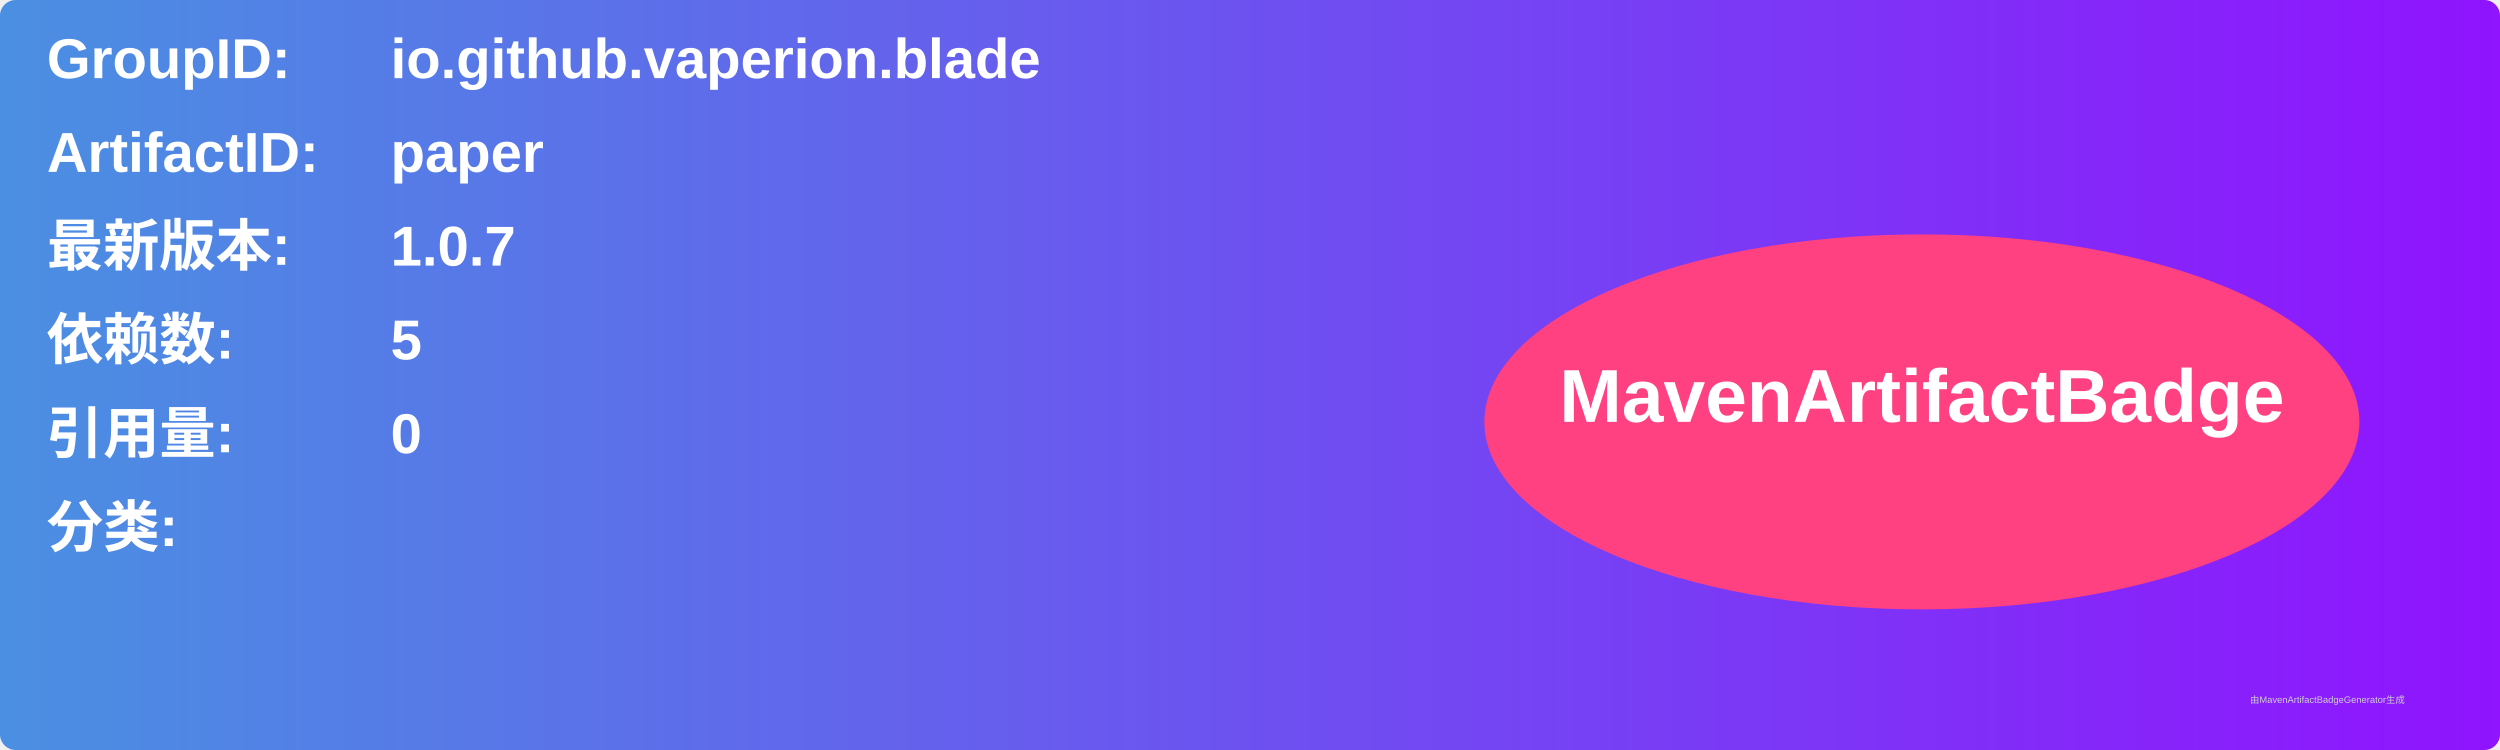
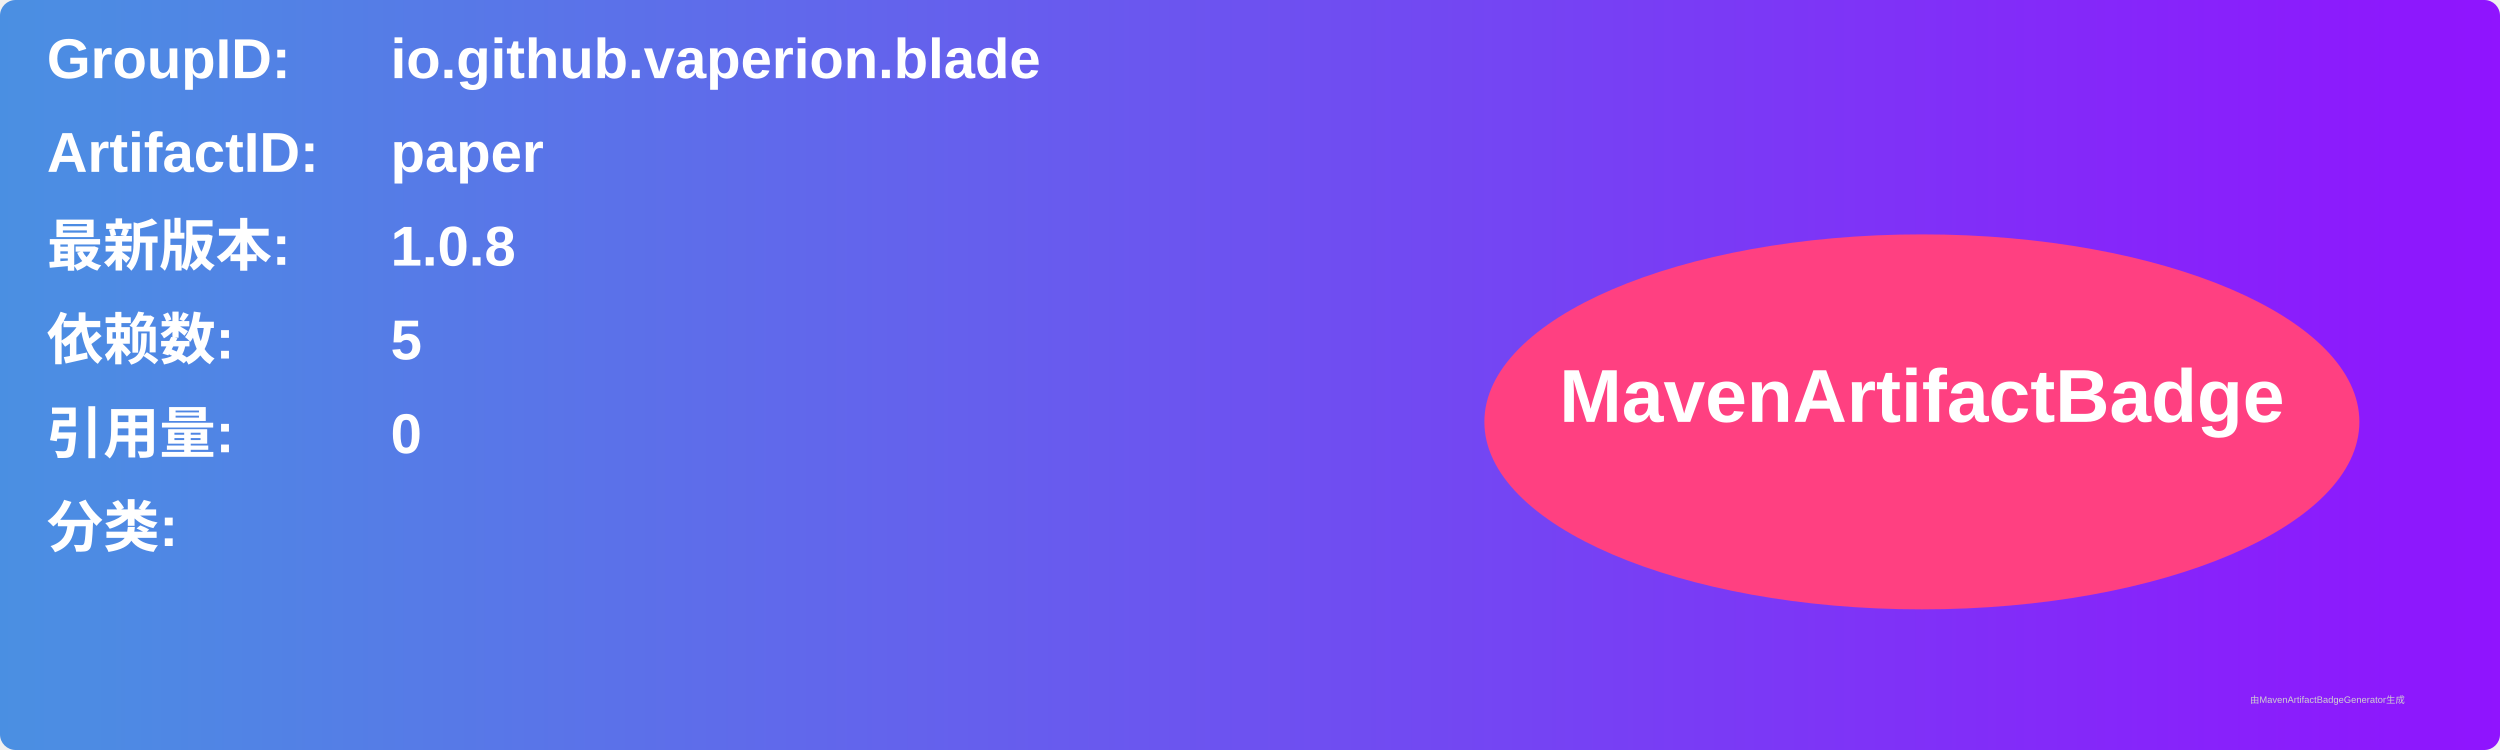
<svg xmlns="http://www.w3.org/2000/svg" width="800" height="240" viewBox="0 0 800 240">
  <linearGradient id="grad" x1="0%" y1="0%" x2="100%" y2="0%">
    <stop offset="0%" stop-color="#4a90e2" />
    <stop offset="100%" stop-color="#9013fe" />
  </linearGradient>
  <rect width="100%" height="100%" rx="5" ry="5" fill="url(#grad)" />
  <g transform="translate(15, 15)">
    <text x="0" y="10" font-family="Arial" font-size="18" fill="white" font-weight="bold" width="260">GroupID:</text>
    <text x="110" y="10" font-family="Arial" font-size="18" fill="white" font-weight="bold" width="460">io.github.vaperion.blade</text>
    <text x="0" y="40" font-family="Arial" font-size="18" fill="white" font-weight="bold" width="260">ArtifactID:</text>
    <text x="110" y="40" font-family="Arial" font-size="18" fill="white" font-weight="bold" width="460">paper</text>
    <text x="0" y="70" font-family="Arial" font-size="18" fill="white" font-weight="bold">最新版本:</text>
    <text x="110" y="70" font-family="Arial" font-size="18" fill="white" font-weight="bold">
-       <tspan font-weight="bold">1.0.7</tspan>
+       <tspan font-weight="bold">1.0.8</tspan>
    </text>
    <text x="0" y="100" font-family="Arial" font-size="18" fill="white" font-weight="bold">依赖数: </text>
    <text x="110" y="100" font-family="Arial" font-size="18" fill="white">
      <tspan font-weight="bold">5</tspan>
    </text>
    <text x="0" y="130" font-family="Arial" font-size="18" fill="white" font-weight="bold">引用量: </text>
    <text x="110" y="130" font-family="Arial" font-size="18" fill="white">
      <tspan font-weight="bold">0</tspan>
    </text>
    <text x="0" y="160" font-family="Arial" font-size="18" fill="white" font-weight="bold">分类:</text>
    <text x="10" y="190" font-family="Arial" font-size="10" fill="white">
      <tspan font-weight="bold" />
    </text>
    <ellipse cx="600" cy="120" rx="140" ry="60" fill="#ff4081" />
    <text x="600" y="120" text-anchor="middle" font-family="Arial" font-size="24" fill="white" font-weight="bold">MavenArtifactBadge</text>
  </g>
  <text x="720" y="225" font-family="Arial" font-size="3" fill="#d0d0d0">由MavenArtifactBadgeGenerator生成</text>
</svg>
